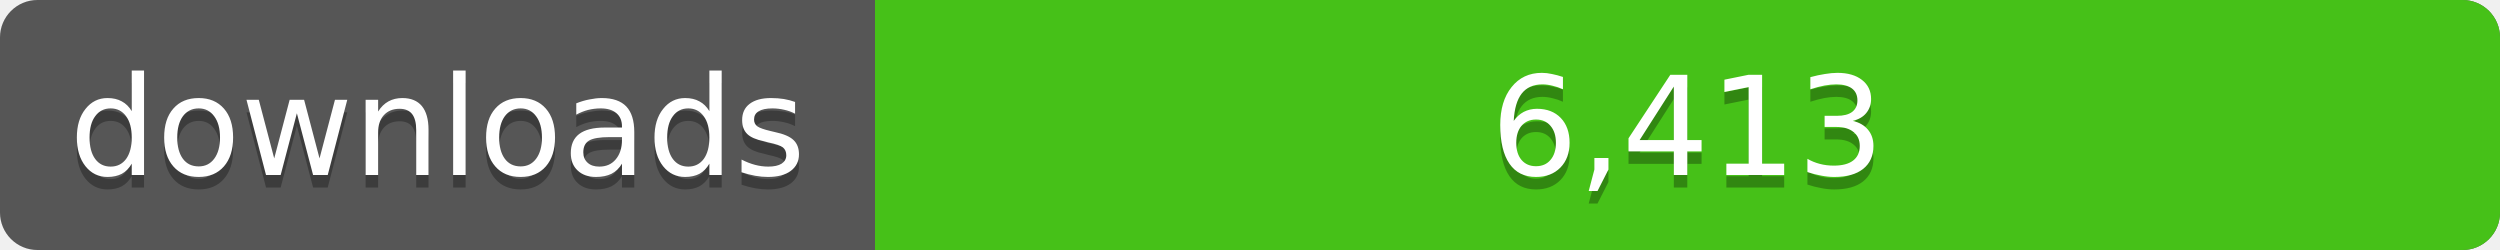
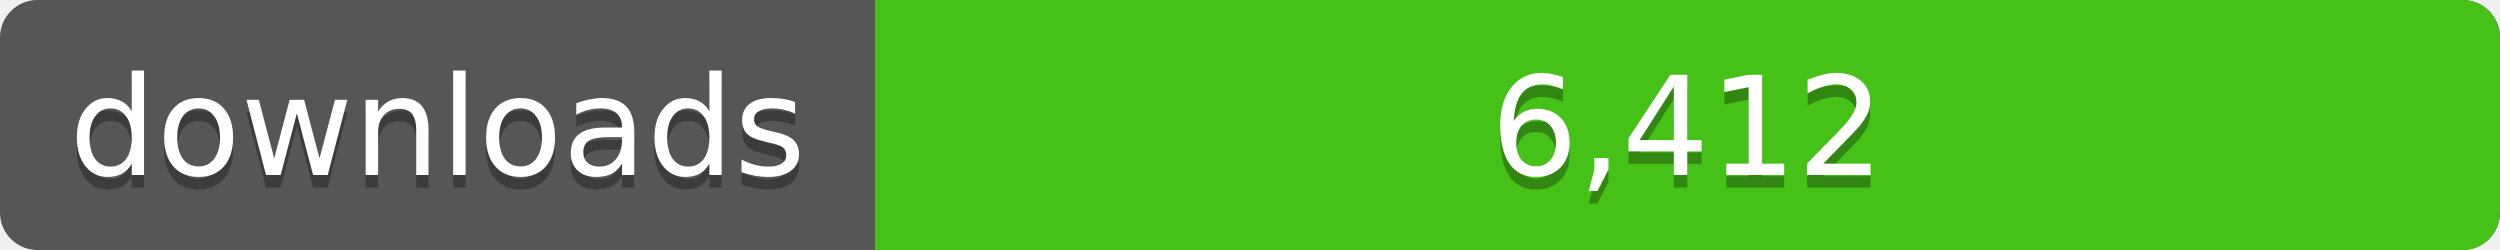
<svg xmlns="http://www.w3.org/2000/svg" width="200" height="20">
  <linearGradient id="a" x2="0" y2="100%%">
    <stop offset="0" stop-color="#bbb" stop-opacity=".1" />
    <stop offset="1" stop-opacity=".1" />
  </linearGradient>
  <rect rx="3" width="200" height="20" fill="#555" />
  <rect rx="3" x="70" width="130" height="20" fill="#4c1" />
  <path fill="#4c1" d="M70 0h4v20h-4z" />
  <rect rx="3" width="200" height="20" fill="url(#a)" />
  <g fill="#fff" text-anchor="middle" font-family="DejaVu Sans,Verdana,Geneva,sans-serif" font-size="11">
    <text x="35" y="15" fill="#010101" fill-opacity=".3">downloads</text>
    <text x="35" y="14">downloads</text>
-     <text x="135" y="15" fill="#010101" fill-opacity=".3">6,413</text>
-     <text x="135" y="14">6,413</text>
+     <text x="135" y="15" fill="#010101" fill-opacity=".3">6,412</text>
+     <text x="135" y="14">6,412</text>
  </g>
</svg>
